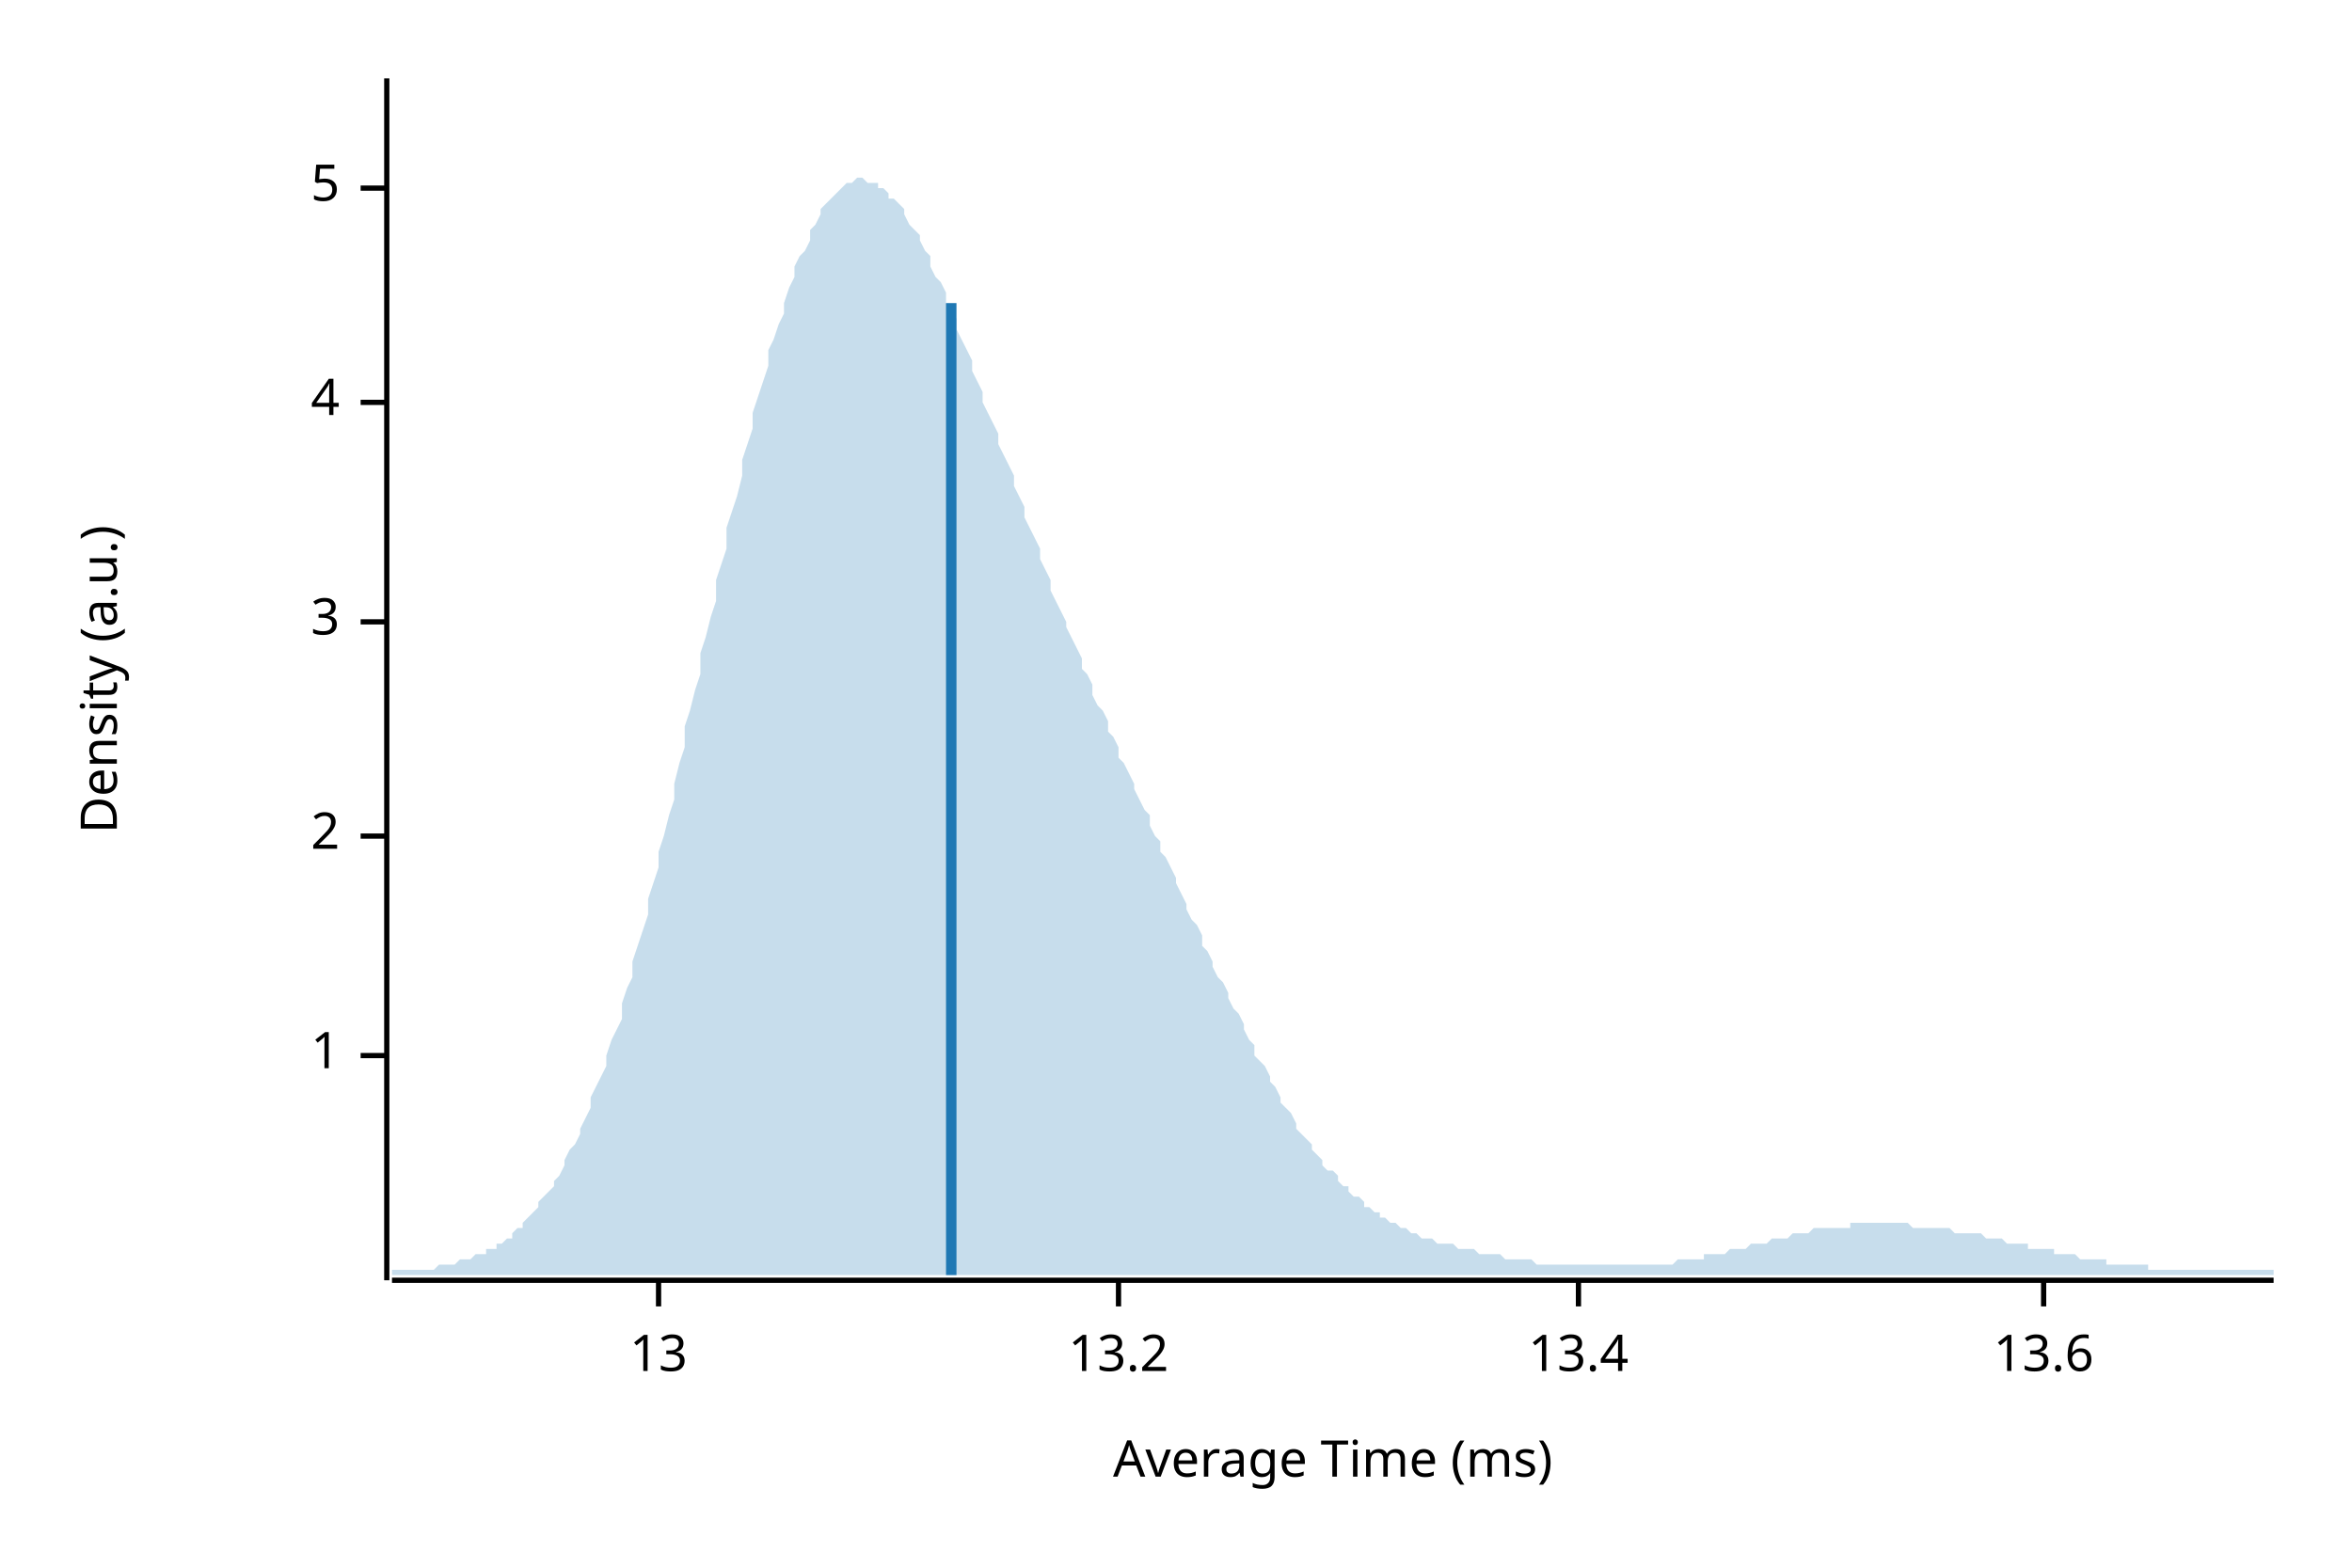
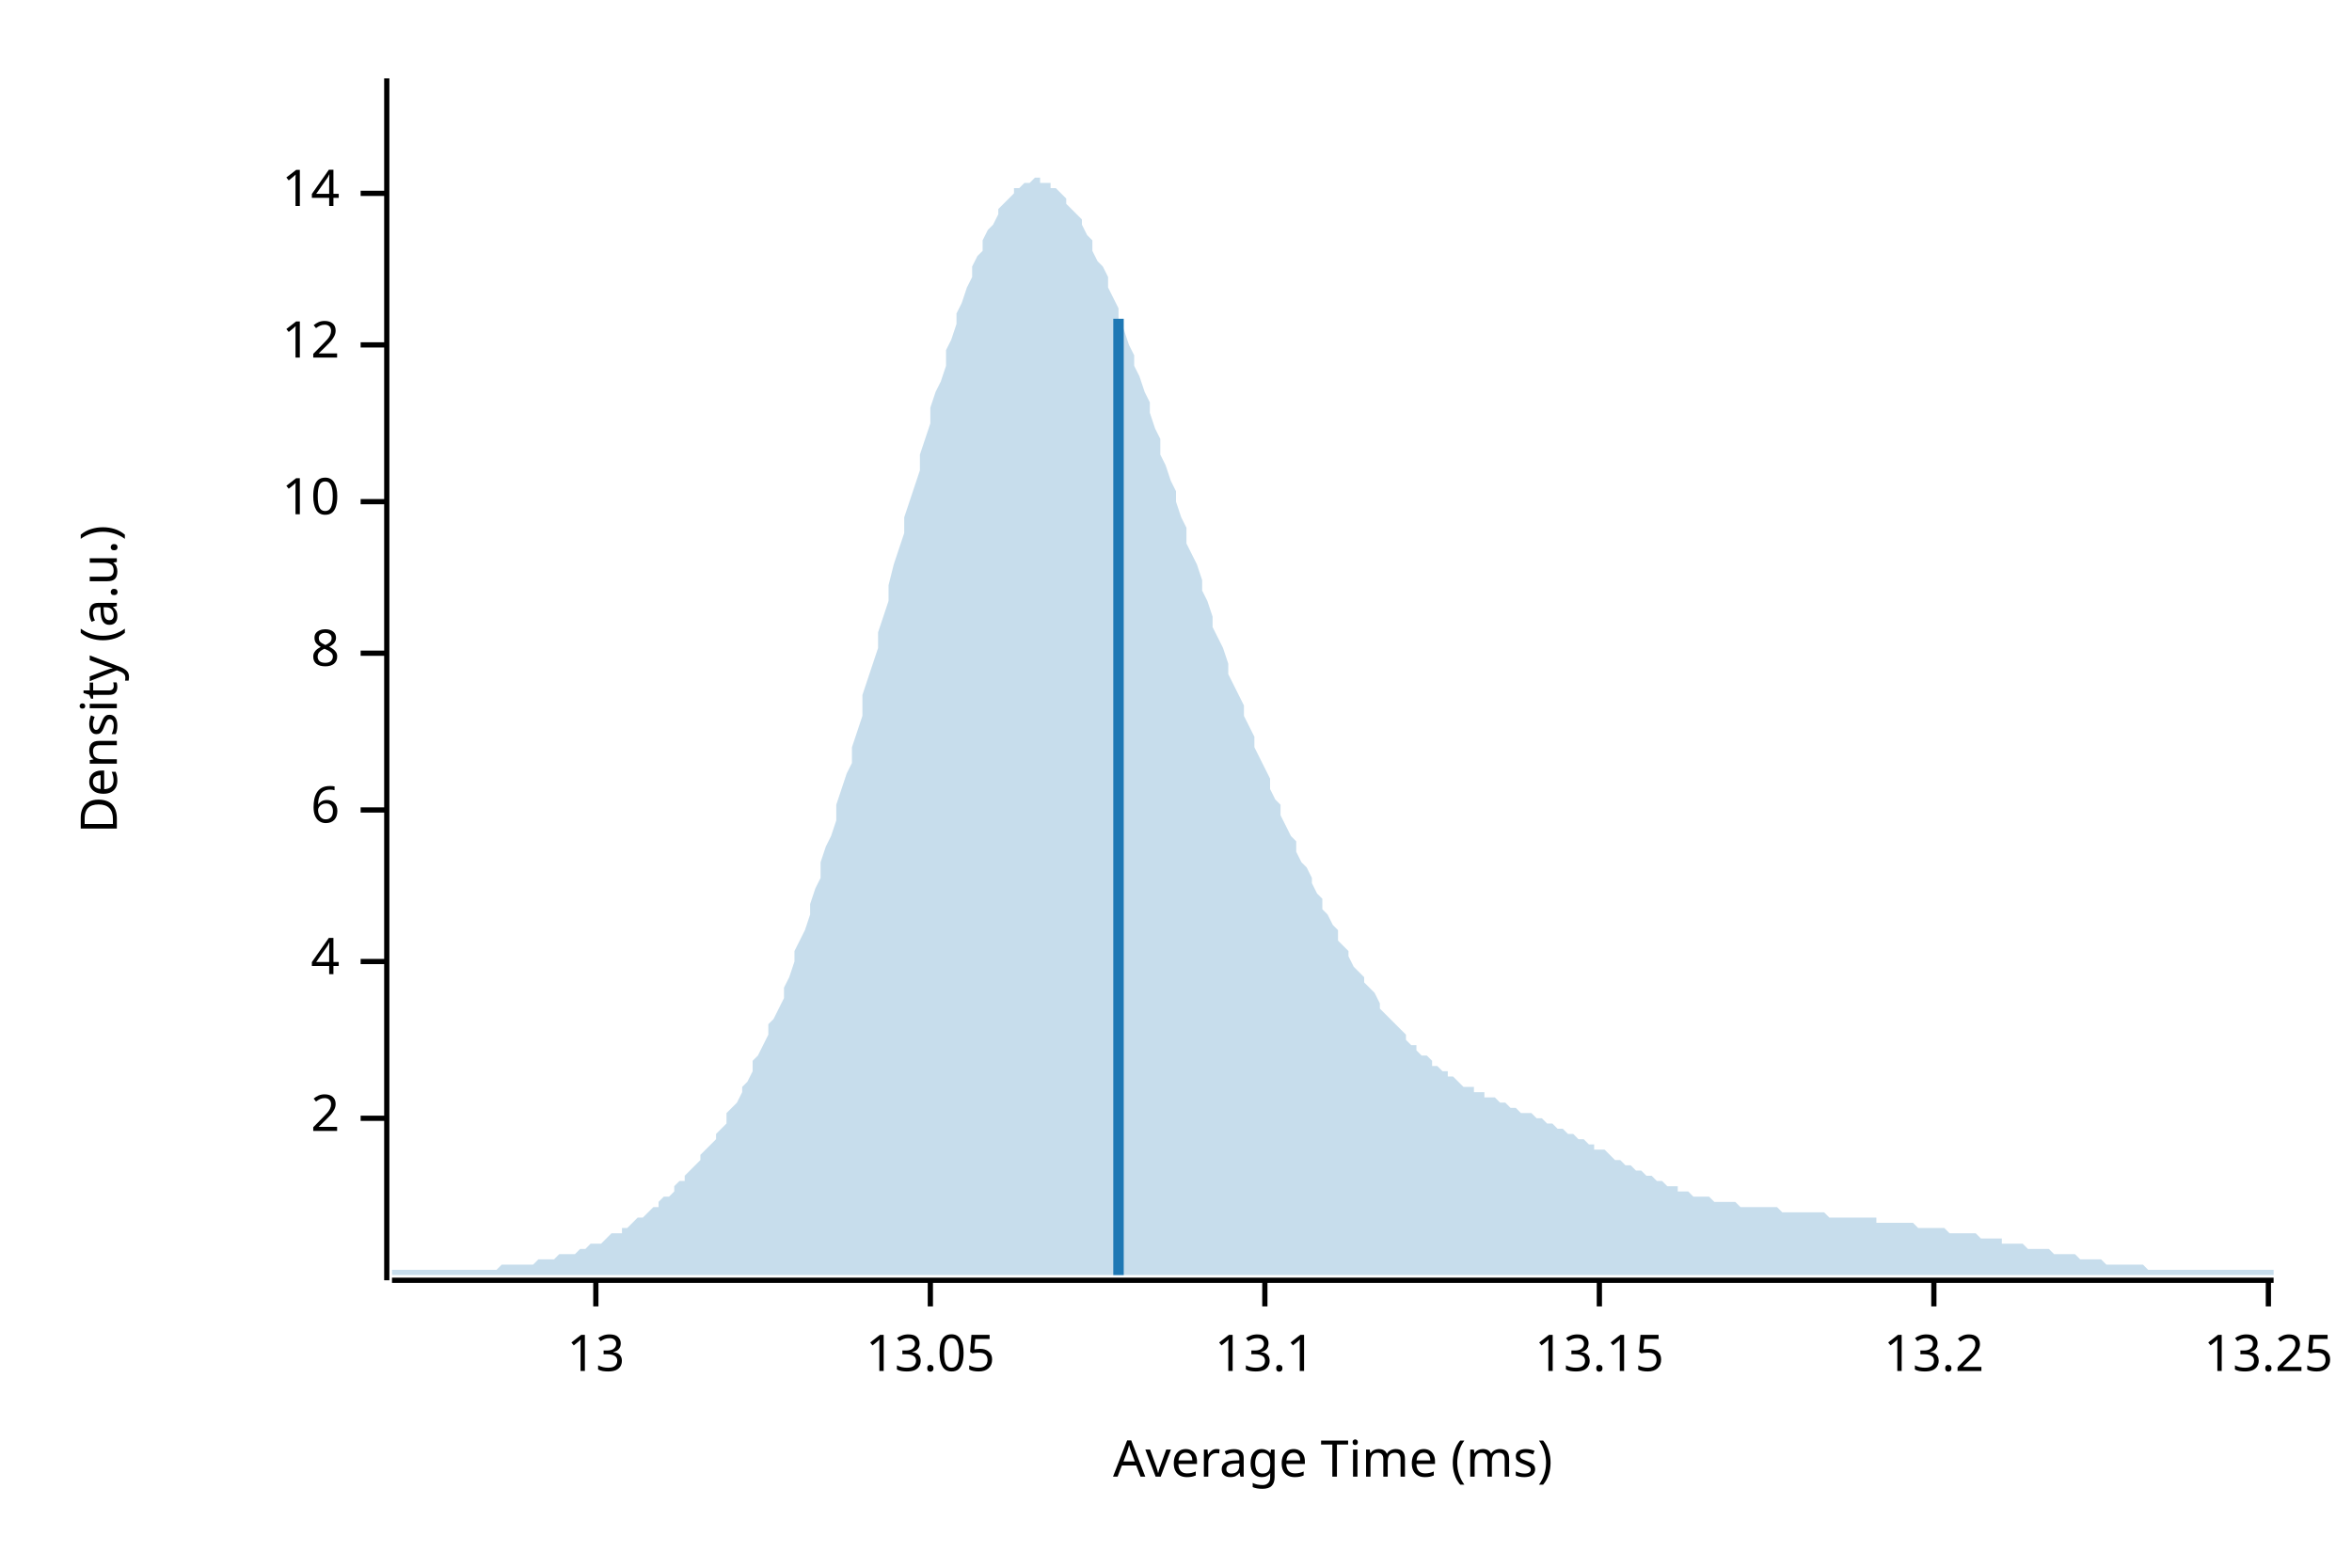
<svg xmlns="http://www.w3.org/2000/svg" width="450" height="300" viewBox="0 0 450 300">
  <text x="15" y="130" dy="0.76em" text-anchor="middle" font-family="sans-serif" font-size="9.677" opacity="1" fill="#000000" transform="rotate(270, 15, 130)">
Density (a.u.)
</text>
  <text x="255" y="285" dy="-0.5ex" text-anchor="middle" font-family="sans-serif" font-size="9.677" opacity="1" fill="#000000">
Average Time (ms)
</text>
  <polyline fill="none" opacity="1" stroke="#000000" stroke-width="1" points="74,15 74,245 " />
-   <text x="65" y="202" dy="0.5ex" text-anchor="end" font-family="sans-serif" font-size="9.677" opacity="1" fill="#000000">
- 1
- </text>
-   <polyline fill="none" opacity="1" stroke="#000000" stroke-width="1" points="69,202 74,202 " />
-   <text x="65" y="160" dy="0.5ex" text-anchor="end" font-family="sans-serif" font-size="9.677" opacity="1" fill="#000000">
+   <text x="65" y="214" dy="0.5ex" text-anchor="end" font-family="sans-serif" font-size="9.677" opacity="1" fill="#000000">
2
</text>
-   <polyline fill="none" opacity="1" stroke="#000000" stroke-width="1" points="69,160 74,160 " />
-   <text x="65" y="119" dy="0.5ex" text-anchor="end" font-family="sans-serif" font-size="9.677" opacity="1" fill="#000000">
- 3
- </text>
-   <polyline fill="none" opacity="1" stroke="#000000" stroke-width="1" points="69,119 74,119 " />
-   <text x="65" y="77" dy="0.5ex" text-anchor="end" font-family="sans-serif" font-size="9.677" opacity="1" fill="#000000">
+   <polyline fill="none" opacity="1" stroke="#000000" stroke-width="1" points="69,214 74,214 " />
+   <text x="65" y="184" dy="0.5ex" text-anchor="end" font-family="sans-serif" font-size="9.677" opacity="1" fill="#000000">
4
</text>
-   <polyline fill="none" opacity="1" stroke="#000000" stroke-width="1" points="69,77 74,77 " />
-   <text x="65" y="36" dy="0.5ex" text-anchor="end" font-family="sans-serif" font-size="9.677" opacity="1" fill="#000000">
- 5
+   <polyline fill="none" opacity="1" stroke="#000000" stroke-width="1" points="69,184 74,184 " />
+   <text x="65" y="155" dy="0.5ex" text-anchor="end" font-family="sans-serif" font-size="9.677" opacity="1" fill="#000000">
+ 6
</text>
-   <polyline fill="none" opacity="1" stroke="#000000" stroke-width="1" points="69,36 74,36 " />
+   <polyline fill="none" opacity="1" stroke="#000000" stroke-width="1" points="69,155 74,155 " />
+   <text x="65" y="125" dy="0.5ex" text-anchor="end" font-family="sans-serif" font-size="9.677" opacity="1" fill="#000000">
+ 8
+ </text>
+   <polyline fill="none" opacity="1" stroke="#000000" stroke-width="1" points="69,125 74,125 " />
+   <text x="65" y="96" dy="0.5ex" text-anchor="end" font-family="sans-serif" font-size="9.677" opacity="1" fill="#000000">
+ 10
+ </text>
+   <polyline fill="none" opacity="1" stroke="#000000" stroke-width="1" points="69,96 74,96 " />
+   <text x="65" y="66" dy="0.5ex" text-anchor="end" font-family="sans-serif" font-size="9.677" opacity="1" fill="#000000">
+ 12
+ </text>
+   <polyline fill="none" opacity="1" stroke="#000000" stroke-width="1" points="69,66 74,66 " />
+   <text x="65" y="37" dy="0.5ex" text-anchor="end" font-family="sans-serif" font-size="9.677" opacity="1" fill="#000000">
+ 14
+ </text>
+   <polyline fill="none" opacity="1" stroke="#000000" stroke-width="1" points="69,37 74,37 " />
  <polyline fill="none" opacity="1" stroke="#000000" stroke-width="1" points="75,245 435,245 " />
-   <text x="126" y="255" dy="0.76em" text-anchor="middle" font-family="sans-serif" font-size="9.677" opacity="1" fill="#000000">
+   <text x="114" y="255" dy="0.76em" text-anchor="middle" font-family="sans-serif" font-size="9.677" opacity="1" fill="#000000">
13
</text>
-   <polyline fill="none" opacity="1" stroke="#000000" stroke-width="1" points="126,245 126,250 " />
-   <text x="214" y="255" dy="0.76em" text-anchor="middle" font-family="sans-serif" font-size="9.677" opacity="1" fill="#000000">
+   <polyline fill="none" opacity="1" stroke="#000000" stroke-width="1" points="114,245 114,250 " />
+   <text x="178" y="255" dy="0.76em" text-anchor="middle" font-family="sans-serif" font-size="9.677" opacity="1" fill="#000000">
+ 13.05
+ </text>
+   <polyline fill="none" opacity="1" stroke="#000000" stroke-width="1" points="178,245 178,250 " />
+   <text x="242" y="255" dy="0.76em" text-anchor="middle" font-family="sans-serif" font-size="9.677" opacity="1" fill="#000000">
+ 13.1
+ </text>
+   <polyline fill="none" opacity="1" stroke="#000000" stroke-width="1" points="242,245 242,250 " />
+   <text x="306" y="255" dy="0.76em" text-anchor="middle" font-family="sans-serif" font-size="9.677" opacity="1" fill="#000000">
+ 13.15
+ </text>
+   <polyline fill="none" opacity="1" stroke="#000000" stroke-width="1" points="306,245 306,250 " />
+   <text x="370" y="255" dy="0.76em" text-anchor="middle" font-family="sans-serif" font-size="9.677" opacity="1" fill="#000000">
13.2
</text>
-   <polyline fill="none" opacity="1" stroke="#000000" stroke-width="1" points="214,245 214,250 " />
-   <text x="302" y="255" dy="0.76em" text-anchor="middle" font-family="sans-serif" font-size="9.677" opacity="1" fill="#000000">
- 13.4
+   <polyline fill="none" opacity="1" stroke="#000000" stroke-width="1" points="370,245 370,250 " />
+   <text x="434" y="255" dy="0.76em" text-anchor="middle" font-family="sans-serif" font-size="9.677" opacity="1" fill="#000000">
+ 13.25
</text>
-   <polyline fill="none" opacity="1" stroke="#000000" stroke-width="1" points="302,245 302,250 " />
-   <text x="391" y="255" dy="0.76em" text-anchor="middle" font-family="sans-serif" font-size="9.677" opacity="1" fill="#000000">
- 13.6
- </text>
-   <polyline fill="none" opacity="1" stroke="#000000" stroke-width="1" points="391,245 391,250 " />
-   <polygon opacity="0.25" fill="#1F78B4" points="75,243 75,243 76,243 77,243 77,243 78,243 79,243 80,243 80,243 81,243 82,243 82,243 83,243 84,242 85,242 85,242 86,242 87,242 87,242 88,241 89,241 90,241 90,241 91,240 92,240 93,240 93,239 94,239 95,239 95,238 96,238 97,237 98,237 98,236 99,235 100,235 100,234 101,233 102,232 103,231 103,230 104,229 105,228 106,227 106,226 107,225 108,223 108,222 109,220 110,219 111,217 111,216 112,214 113,212 113,210 114,208 115,206 116,204 116,202 117,199 118,197 119,195 119,192 120,189 121,187 121,184 122,181 123,178 124,175 124,172 125,169 126,166 126,163 127,160 128,156 129,153 129,150 130,146 131,143 131,139 132,136 133,132 134,129 134,125 135,122 136,118 137,115 137,111 138,108 139,105 139,101 140,98 141,95 142,91 142,88 143,85 144,82 144,79 145,76 146,73 147,70 147,67 148,65 149,62 150,60 150,58 151,55 152,53 152,51 153,49 154,48 155,46 155,44 156,43 157,41 157,40 158,39 159,38 160,37 160,37 161,36 162,35 163,35 163,35 164,34 165,34 165,34 166,35 167,35 168,35 168,36 169,36 170,37 170,38 171,38 172,39 173,40 173,41 174,43 175,44 176,45 176,46 177,48 178,49 178,51 179,53 180,54 181,56 181,58 182,59 183,61 183,63 184,65 185,67 186,69 186,71 187,73 188,75 188,77 189,79 190,81 191,83 191,85 192,87 193,89 194,91 194,93 195,95 196,97 196,99 197,101 198,103 199,105 199,107 200,109 201,111 201,113 202,115 203,117 204,119 204,120 205,122 206,124 207,126 207,128 208,129 209,131 209,133 210,135 211,136 212,138 212,140 213,141 214,143 214,145 215,146 216,148 217,150 217,151 218,153 219,155 220,156 220,158 221,160 222,161 222,163 223,164 224,166 225,168 225,169 226,171 227,173 227,174 228,176 229,177 230,179 230,181 231,182 232,184 232,185 233,187 234,188 235,190 235,191 236,193 237,194 238,196 238,197 239,199 240,200 240,202 241,203 242,204 243,206 243,207 244,208 245,210 245,211 246,212 247,213 248,215 248,216 249,217 250,218 251,219 251,220 252,221 253,222 253,223 254,224 255,224 256,225 256,226 257,227 258,227 258,228 259,229 260,229 261,230 261,231 262,231 263,232 264,232 264,233 265,233 266,234 266,234 267,234 268,235 269,235 269,235 270,236 271,236 271,236 272,237 273,237 274,237 274,237 275,238 276,238 277,238 277,238 278,238 279,239 279,239 280,239 281,239 282,239 282,239 283,240 284,240 284,240 285,240 286,240 287,240 287,240 288,241 289,241 289,241 290,241 291,241 292,241 292,241 293,241 294,242 295,242 295,242 296,242 297,242 297,242 298,242 299,242 300,242 300,242 301,242 302,242 302,242 303,242 304,242 305,242 305,242 306,242 307,242 308,242 308,242 309,242 310,242 310,242 311,242 312,242 313,242 313,242 314,242 315,242 315,242 316,242 317,242 318,242 318,242 319,242 320,242 321,241 321,241 322,241 323,241 323,241 324,241 325,241 326,241 326,240 327,240 328,240 328,240 329,240 330,240 331,239 331,239 332,239 333,239 333,239 334,239 335,238 336,238 336,238 337,238 338,238 339,237 339,237 340,237 341,237 341,237 342,237 343,236 344,236 344,236 345,236 346,236 346,236 347,235 348,235 349,235 349,235 350,235 351,235 352,235 352,235 353,235 354,235 354,234 355,234 356,234 357,234 357,234 358,234 359,234 359,234 360,234 361,234 362,234 362,234 363,234 364,234 365,234 365,234 366,235 367,235 367,235 368,235 369,235 370,235 370,235 371,235 372,235 372,235 373,235 374,236 375,236 375,236 376,236 377,236 378,236 378,236 379,236 380,237 380,237 381,237 382,237 383,237 383,237 384,238 385,238 385,238 386,238 387,238 388,238 388,239 389,239 390,239 390,239 391,239 392,239 393,239 393,240 394,240 395,240 396,240 396,240 397,240 398,241 398,241 399,241 400,241 401,241 401,241 402,241 403,241 403,242 404,242 405,242 406,242 406,242 407,242 408,242 409,242 409,242 410,242 411,242 411,243 412,243 413,243 414,243 414,243 415,243 416,243 416,243 417,243 418,243 419,243 419,243 420,243 421,243 422,243 422,243 423,243 424,243 424,243 425,243 426,243 427,243 427,243 428,243 429,243 429,243 430,243 431,243 432,243 432,243 433,243 434,243 435,243 435,244 75,244 " />
-   <polyline fill="none" opacity="1" stroke="#1F78B4" stroke-width="2" points="182,244 182,58 " />
+   <polyline fill="none" opacity="1" stroke="#000000" stroke-width="1" points="434,245 434,250 " />
+   <polygon opacity="0.25" fill="#1F78B4" points="75,243 75,243 76,243 77,243 77,243 78,243 79,243 80,243 80,243 81,243 82,243 82,243 83,243 84,243 85,243 85,243 86,243 87,243 87,243 88,243 89,243 90,243 90,243 91,243 92,243 93,243 93,243 94,243 95,243 95,243 96,242 97,242 98,242 98,242 99,242 100,242 100,242 101,242 102,242 103,241 103,241 104,241 105,241 106,241 106,241 107,240 108,240 108,240 109,240 110,240 111,239 111,239 112,239 113,238 113,238 114,238 115,238 116,237 116,237 117,236 118,236 119,236 119,235 120,235 121,234 121,234 122,233 123,233 124,232 124,232 125,231 126,231 126,230 127,229 128,229 129,228 129,227 130,226 131,226 131,225 132,224 133,223 134,222 134,221 135,220 136,219 137,218 137,217 138,216 139,215 139,213 140,212 141,211 142,209 142,208 143,207 144,205 144,203 145,202 146,200 147,198 147,196 148,195 149,193 150,191 150,189 151,187 152,184 152,182 153,180 154,178 155,175 155,173 156,170 157,168 157,165 158,162 159,160 160,157 160,154 161,151 162,148 163,146 163,143 164,140 165,137 165,133 166,130 167,127 168,124 168,121 169,118 170,115 170,112 171,108 172,105 173,102 173,99 174,96 175,93 176,90 176,87 177,84 178,81 178,78 179,75 180,73 181,70 181,67 182,65 183,62 183,60 184,58 185,55 186,53 186,51 187,49 188,48 188,46 189,44 190,43 191,41 191,40 192,39 193,38 194,37 194,36 195,36 196,35 196,35 197,35 198,34 199,34 199,35 200,35 201,35 201,36 202,36 203,37 204,38 204,39 205,40 206,41 207,42 207,43 208,45 209,46 209,48 210,50 211,51 212,53 212,55 213,57 214,59 214,61 215,63 216,66 217,68 217,70 218,72 219,75 220,77 220,79 221,82 222,84 222,87 223,89 224,92 225,94 225,96 226,99 227,101 227,104 228,106 229,108 230,111 230,113 231,115 232,118 232,120 233,122 234,124 235,127 235,129 236,131 237,133 238,135 238,137 239,139 240,141 240,143 241,145 242,147 243,149 243,151 244,153 245,154 245,156 246,158 247,160 248,161 248,163 249,165 250,166 251,168 251,169 252,171 253,172 253,174 254,175 255,177 256,178 256,180 257,181 258,182 258,183 259,185 260,186 261,187 261,188 262,189 263,190 264,192 264,193 265,194 266,195 266,195 267,196 268,197 269,198 269,199 270,200 271,200 271,201 272,202 273,202 274,203 274,204 275,204 276,205 277,205 277,206 278,206 279,207 279,207 280,208 281,208 282,208 282,209 283,209 284,209 284,210 285,210 286,210 287,211 287,211 288,211 289,212 289,212 290,212 291,213 292,213 292,213 293,213 294,214 295,214 295,214 296,215 297,215 297,215 298,216 299,216 300,217 300,217 301,217 302,218 302,218 303,218 304,219 305,219 305,220 306,220 307,220 308,221 308,221 309,222 310,222 310,222 311,223 312,223 313,224 313,224 314,224 315,225 315,225 316,225 317,226 318,226 318,226 319,227 320,227 321,227 321,228 322,228 323,228 323,228 324,229 325,229 326,229 326,229 327,229 328,230 328,230 329,230 330,230 331,230 331,230 332,230 333,231 333,231 334,231 335,231 336,231 336,231 337,231 338,231 339,231 339,231 340,231 341,232 341,232 342,232 343,232 344,232 344,232 345,232 346,232 346,232 347,232 348,232 349,232 349,232 350,233 351,233 352,233 352,233 353,233 354,233 354,233 355,233 356,233 357,233 357,233 358,233 359,233 359,234 360,234 361,234 362,234 362,234 363,234 364,234 365,234 365,234 366,234 367,235 367,235 368,235 369,235 370,235 370,235 371,235 372,235 372,235 373,236 374,236 375,236 375,236 376,236 377,236 378,236 378,236 379,237 380,237 380,237 381,237 382,237 383,237 383,238 384,238 385,238 385,238 386,238 387,238 388,239 388,239 389,239 390,239 390,239 391,239 392,239 393,240 393,240 394,240 395,240 396,240 396,240 397,240 398,241 398,241 399,241 400,241 401,241 401,241 402,241 403,242 403,242 404,242 405,242 406,242 406,242 407,242 408,242 409,242 409,242 410,242 411,243 411,243 412,243 413,243 414,243 414,243 415,243 416,243 416,243 417,243 418,243 419,243 419,243 420,243 421,243 422,243 422,243 423,243 424,243 424,243 425,243 426,243 427,243 427,243 428,243 429,243 429,243 430,243 431,243 432,243 432,243 433,243 434,243 435,243 435,244 75,244 " />
+   <polyline fill="none" opacity="1" stroke="#1F78B4" stroke-width="2" points="214,244 214,61 " />
</svg>
